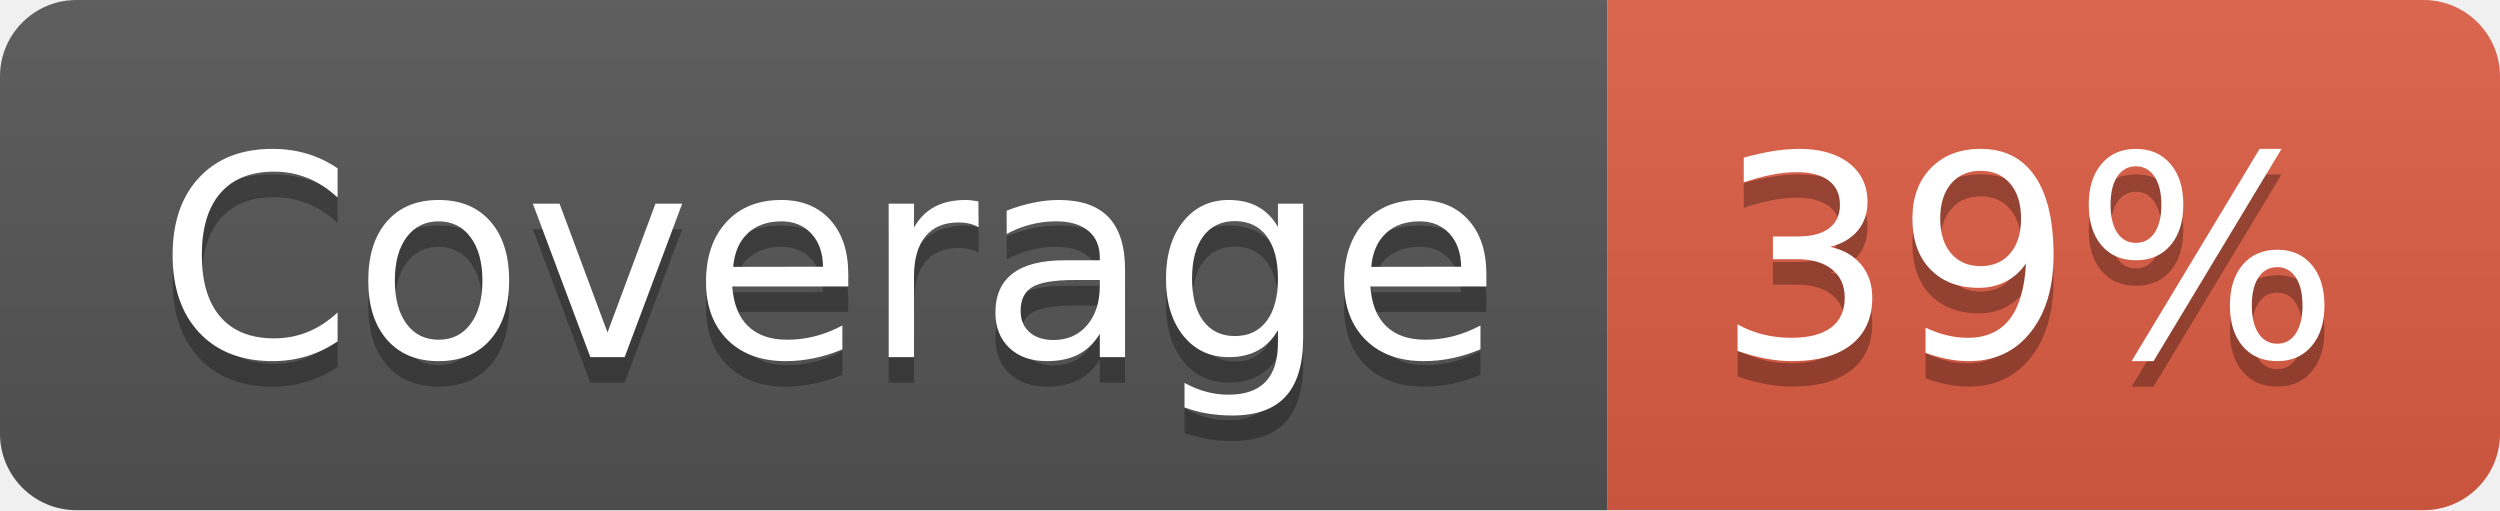
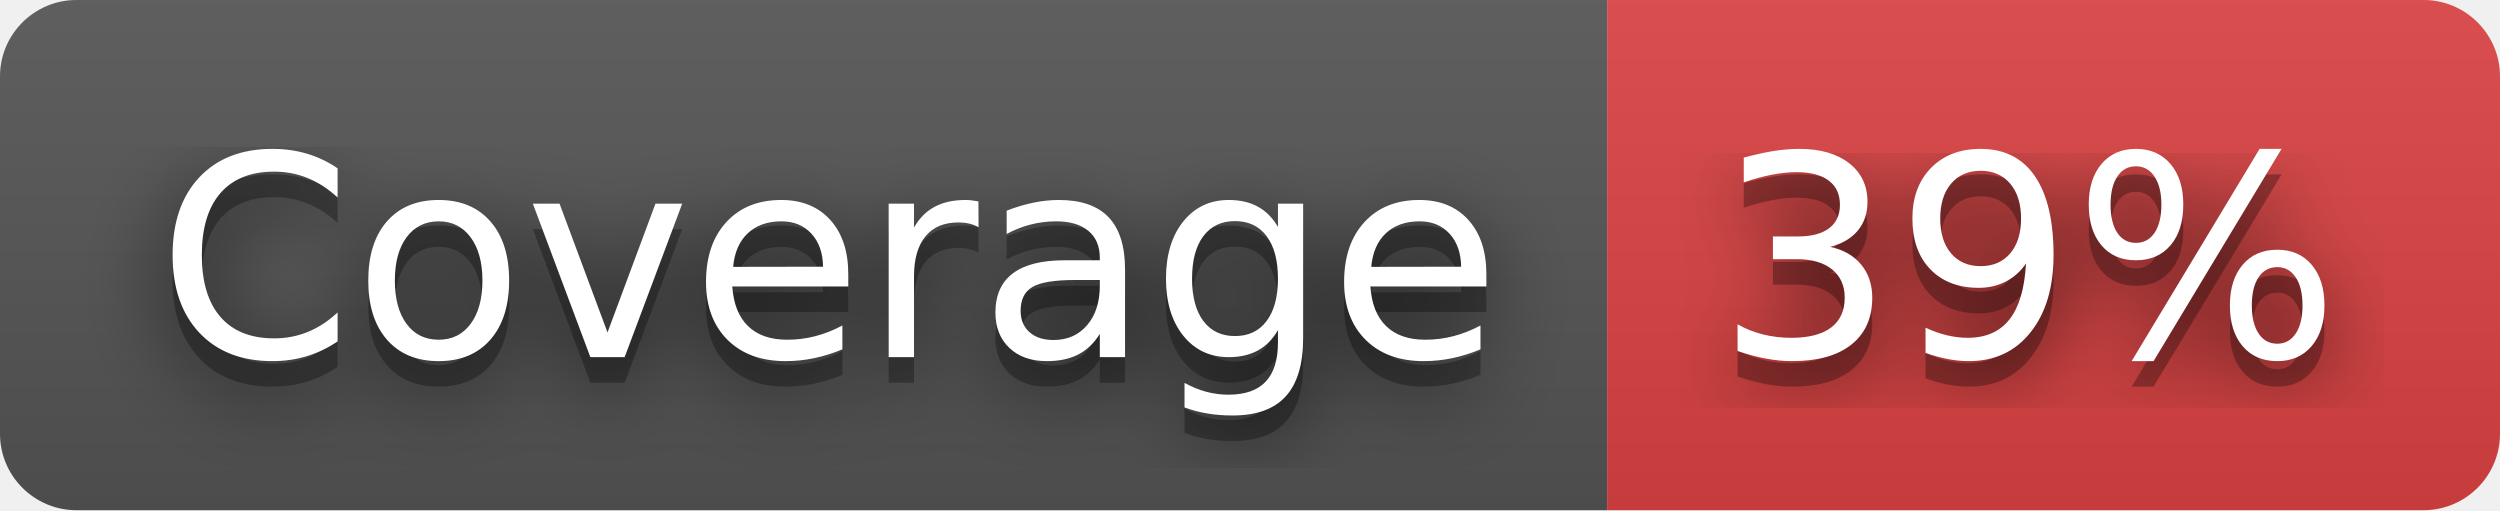
<svg xmlns="http://www.w3.org/2000/svg" width="98" height="20" role="img" aria-label="Coverage: 39%">
+   <filter id="blur">
+     <feGaussianBlur stdDeviation="16" />
+   </filter>
  <linearGradient id="s" x2="0" y2="100%">
    <stop offset="0" stop-color="#bbb" stop-opacity=".1" />
    <stop offset="1" stop-opacity=".1" />
  </linearGradient>
  <clipPath id="r">
-     <rect width="98" height="20" rx="3" fill="#fff" />
+     <rect width="98" height="20" rx="3" />
  </clipPath>
  <g clip-path="url(#r)">
    <rect width="63" height="20" fill="#555" />
-     <rect x="63" width="35" height="20" fill="#e05d44" />
+     <rect x="63" width="35" height="20" fill="#dd4343" />
    <rect width="98" height="20" fill="url(#s)" />
  </g>
  <g fill="#fff" text-anchor="middle" font-family="Verdana,Geneva,DejaVu Sans,sans-serif" text-rendering="geometricPrecision" font-size="110">
-     <text aria-hidden="true" x="325" y="150" fill="#010101" fill-opacity=".3" transform="scale(.1)" textLength="530">Coverage</text>
-     <text x="325" y="140" transform="scale(.1)" fill="#fff" textLength="530">Coverage</text>
-     <text aria-hidden="true" x="795" y="150" fill="#010101" fill-opacity=".3" transform="scale(.1)" textLength="250">39%</text>
-     <text x="795" y="140" transform="scale(.1)" fill="#fff" textLength="250">39%</text>
+     <g transform="scale(.1)">
+       <g aria-hidden="true" fill="#010101">
+         <text x="325" y="150" fill-opacity=".8" filter="url(#blur)" textLength="530">Coverage</text>
+         <text x="325" y="150" fill-opacity=".3" textLength="530">Coverage</text>
+       </g>
+       <text x="325" y="140" textLength="530">Coverage</text>
+     </g>
+     <g transform="scale(.1)">
+       <g aria-hidden="true" fill="#010101">
+         <text x="795" y="150" fill-opacity=".8" filter="url(#blur)" textLength="250">39%</text>
+         <text x="795" y="150" fill-opacity=".3" textLength="250">39%</text>
+       </g>
+       <text x="795" y="140" textLength="250">39%</text>
+     </g>
  </g>
</svg>
